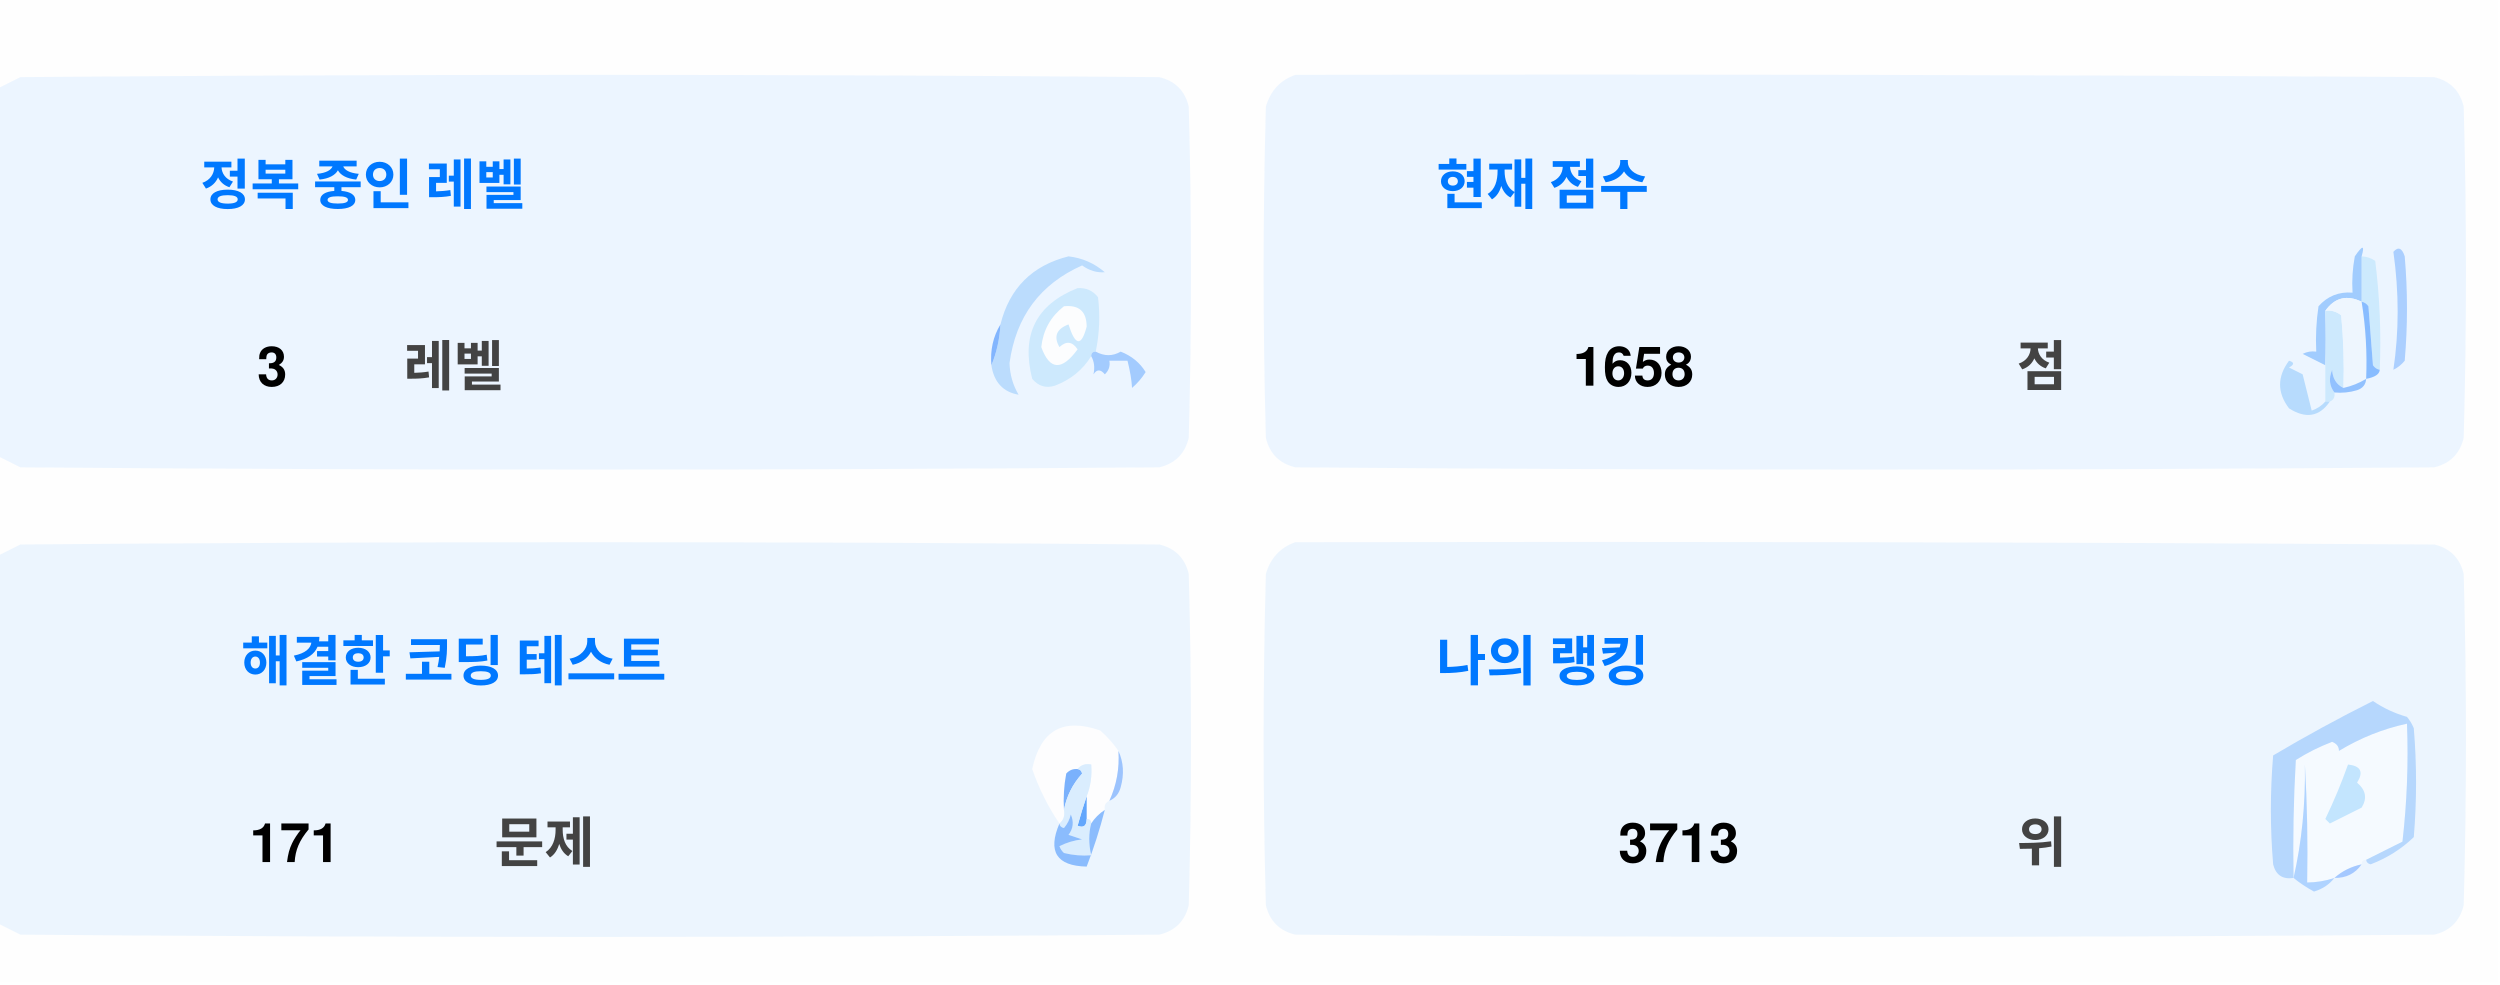
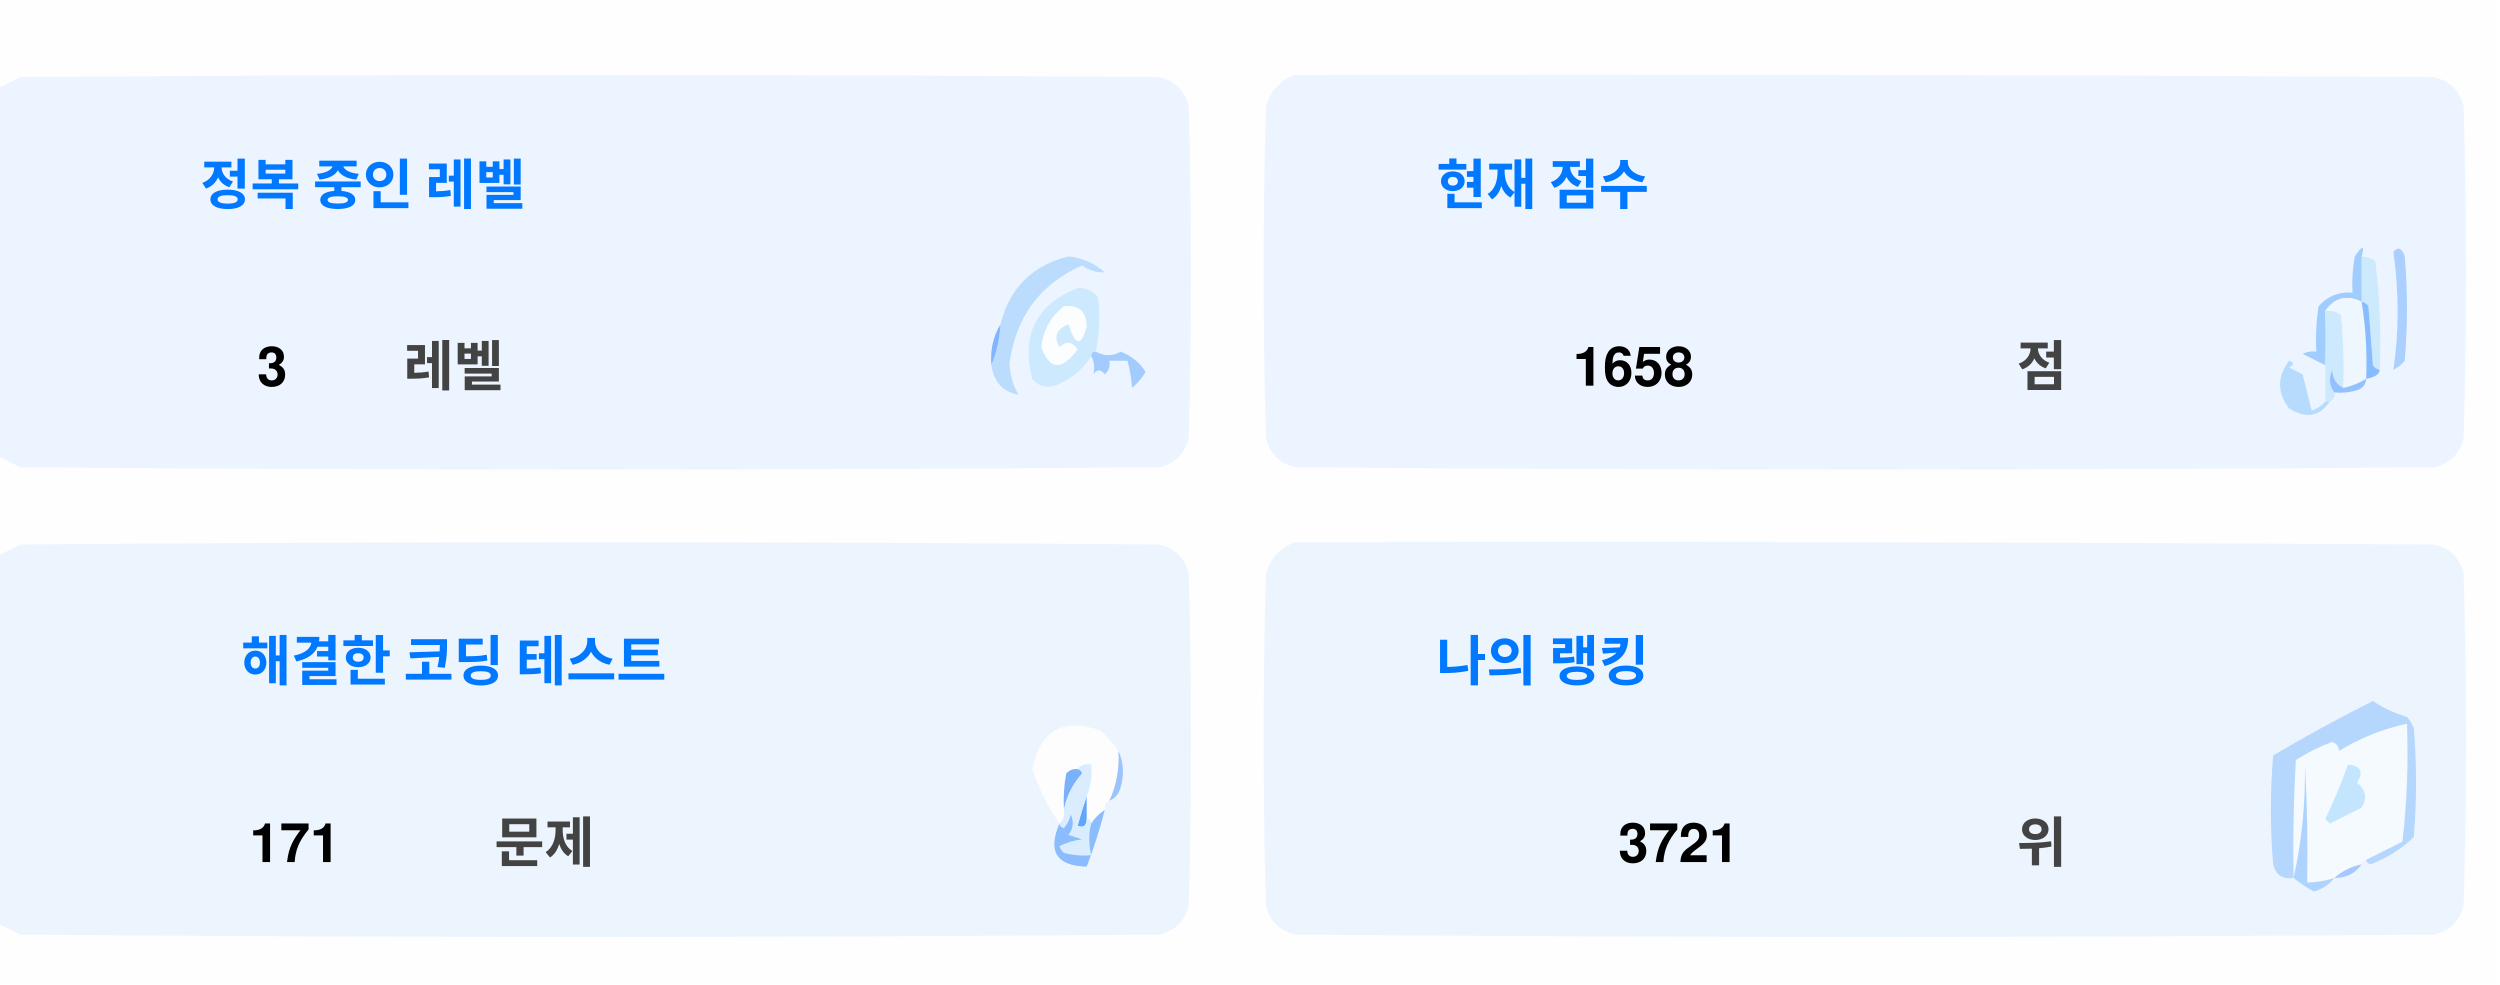
<svg xmlns="http://www.w3.org/2000/svg" version="1.1" width="551px" height="217px" style="shape-rendering:geometricPrecision; text-rendering:geometricPrecision; image-rendering:optimizeQuality; fill-rule:evenodd; clip-rule:evenodd">
  <style>.title {fill: #434343;font-size: 1rem;line-height: 1.5rem;font-weight: bold;font-family: -apple-system, BlinkMacSystemFont, Segoe UI, Helvetica, Arial, sans-serif, Apple Color Emoji, Segoe UI Emoji;}.desc {fill: #434343;font-size: 2.5rem;font-weight: bold;line-height: 1.5rem;font-family: -apple-system, BlinkMacSystemFont, Segoe UI, Helvetica, Arial, sans-serif, Apple Color Emoji, Segoe UI Emoji;}.desc-2 {fill: #434343;font-size: 1rem;font-weight: bold;line-height: 1.5rem;font-family: -apple-system, BlinkMacSystemFont, Segoe UI, Helvetica, Arial, sans-serif, Apple Color Emoji, Segoe UI Emoji;}.text, .desc {animation: twinkling 4s ease-in-out infinite;}@keyframes twinkling {40% { opacity: 1; }50% { opacity: 0.5; }60% { opacity: 1; }70% { opacity: 0.5; }80% { opacity: 1; }}</style>
  <g>
    <path style="opacity:1" fill="#fefefe" d="M -0.5,-0.5 C 183.167,-0.5 366.833,-0.5 550.5,-0.5C 550.5,71.833 550.5,144.167 550.5,216.5C 366.833,216.5 183.167,216.5 -0.5,216.5C -0.5,212.167 -0.5,207.833 -0.5,203.5C 1.14,204.32 2.807,205.153 4.5,206C 88.167,206.667 171.833,206.667 255.5,206C 259,205.167 261.167,203 262,199.5C 262.667,175.167 262.667,150.833 262,126.5C 261.167,123 259,120.833 255.5,120C 171.833,119.333 88.167,119.333 4.5,120C 2.807,120.847 1.14,121.68 -0.5,122.5C -0.5,115.167 -0.5,107.833 -0.5,100.5C 1.14,101.32 2.807,102.153 4.5,103C 88.167,103.667 171.833,103.667 255.5,103C 259,102.167 261.167,100 262,96.5C 262.667,72.167 262.667,47.833 262,23.5C 261.167,20 259,17.833 255.5,17C 171.833,16.333 88.167,16.333 4.5,17C 2.807,17.847 1.14,18.68 -0.5,19.5C -0.5,12.833 -0.5,6.167 -0.5,-0.5 Z" />
  </g>
  <g>
    <path style="opacity:1" fill="#ecf5ff" d="M -0.5,100.5 C -0.5,73.5 -0.5,46.5 -0.5,19.5C 1.14,18.68 2.807,17.847 4.5,17C 88.167,16.333 171.833,16.333 255.5,17C 259,17.833 261.167,20 262,23.5C 262.667,47.833 262.667,72.167 262,96.5C 261.167,100 259,102.167 255.5,103C 171.833,103.667 88.167,103.667 4.5,103C 2.807,102.153 1.14,101.32 -0.5,100.5 Z" />
  </g>
  <g>
    <path style="opacity:1" fill="#ecf5ff" d="M 285.5,16.5 C 369.167,16.333 452.834,16.5 536.5,17C 540,17.833 542.167,20 543,23.5C 543.667,47.833 543.667,72.167 543,96.5C 542.167,100 540,102.167 536.5,103C 452.833,103.667 369.167,103.667 285.5,103C 282,102.167 279.833,100 279,96.5C 278.333,72.167 278.333,47.833 279,23.5C 280.018,19.985 282.185,17.652 285.5,16.5 Z" />
  </g>
  <g>
    <path style="opacity:1" fill="#cdeafd" d="M 520.5,56.5 C 521.583,56.539 522.583,56.873 523.5,57.5C 524.498,65.472 524.831,73.472 524.5,81.5C 523.883,81.389 523.383,81.056 523,80.5C 522.667,76.167 522.333,71.833 522,67.5C 521.617,66.944 521.117,66.611 520.5,66.5C 520.5,63.167 520.5,59.833 520.5,56.5 Z" />
  </g>
  <g>
    <path style="opacity:1" fill="#abcfff" d="M 527.5,55.5 C 528.566,54.308 529.399,54.641 530,56.5C 530.667,64.167 530.667,71.833 530,79.5C 529.311,80.357 528.478,81.023 527.5,81.5C 528.758,73.08 528.758,64.414 527.5,55.5 Z" />
  </g>
  <g>
    <path style="opacity:1" fill="#bbdcfd" d="M 218.5,80.5 C 219.657,77.727 220.324,74.727 220.5,71.5C 222.49,63.51 227.49,58.51 235.5,56.5C 238.528,56.847 241.194,58.014 243.5,60C 241.744,60.141 240.078,59.641 238.5,58.5C 229.247,62.607 223.914,69.773 222.5,80C 222.565,82.526 223.232,84.859 224.5,87C 221.07,86.397 219.07,84.231 218.5,80.5 Z" />
  </g>
  <g>
    <path style="opacity:1" fill="#cde9fd" d="M 241.5,77.5 C 240.833,77.5 240.5,77.833 240.5,78.5C 238.628,81.529 235.961,83.695 232.5,85C 230.536,85.624 228.869,85.124 227.5,83.5C 225.021,73.791 228.354,67.124 237.5,63.5C 239.374,63.39 240.874,64.056 242,65.5C 242.497,69.524 242.331,73.524 241.5,77.5 Z" />
  </g>
  <g>
    <path style="opacity:1" fill="#fcfdfe" d="M 234.5,67.5 C 237.826,67.162 239.493,68.662 239.5,72C 238.334,76.434 237,76.267 235.5,71.5C 232.832,72.515 232.166,74.182 233.5,76.5C 235.017,75.089 236.351,75.256 237.5,77C 234.006,81.771 231.34,81.605 229.5,76.5C 229.904,72.771 231.571,69.771 234.5,67.5 Z" />
  </g>
  <g>
    <path style="opacity:1" fill="#a1ccfe" d="M 520.5,56.5 C 520.5,59.833 520.5,63.167 520.5,66.5C 517.238,64.922 514.572,65.589 512.5,68.5C 512.617,72.81 512.617,76.81 512.5,80.5C 510.86,79.68 509.193,78.847 507.5,78C 508.448,77.517 509.448,77.35 510.5,77.5C 510.335,74.15 510.502,70.817 511,67.5C 512.995,65.253 515.495,64.253 518.5,64.5C 518.336,61.813 518.503,59.146 519,56.5C 520.731,53.969 521.231,53.969 520.5,56.5 Z" />
  </g>
  <g>
    <path style="opacity:1" fill="#cde9fd" d="M 512.5,68.5 C 513.822,68.33 514.989,68.663 516,69.5C 516.499,74.823 516.666,80.156 516.5,85.5C 514.955,84.77 514.122,83.437 514,81.5C 513.22,83.387 513.387,85.054 514.5,86.5C 514.672,87.492 514.338,88.158 513.5,88.5C 513.167,88.5 512.833,88.5 512.5,88.5C 512.5,85.833 512.5,83.167 512.5,80.5C 512.617,76.81 512.617,72.81 512.5,68.5 Z" />
  </g>
  <g>
    <path style="opacity:1" fill="#eef6fe" d="M 520.5,66.5 C 521.407,72.106 521.74,77.773 521.5,83.5C 519.95,84.441 518.284,85.108 516.5,85.5C 516.666,80.156 516.499,74.823 516,69.5C 514.989,68.663 513.822,68.33 512.5,68.5C 514.572,65.589 517.238,64.922 520.5,66.5 Z" />
  </g>
  <g>
    <path style="opacity:1" fill="#88bcff" d="M 520.5,66.5 C 521.117,66.611 521.617,66.944 522,67.5C 522.333,71.833 522.667,76.167 523,80.5C 523.383,81.056 523.883,81.389 524.5,81.5C 524.445,82.469 523.445,83.136 521.5,83.5C 521.74,77.773 521.407,72.106 520.5,66.5 Z" />
  </g>
  <g>
    <path style="opacity:1" fill="#82b5fe" d="M 220.5,71.5 C 220.324,74.727 219.657,77.727 218.5,80.5C 218.215,77.171 218.882,74.171 220.5,71.5 Z" />
  </g>
  <g>
    <path style="opacity:1" fill="#a3cbfe" d="M 240.5,78.5 C 240.5,77.833 240.833,77.5 241.5,77.5C 243.391,78.536 245.224,78.536 247,77.5C 249.391,78.429 251.225,79.929 252.5,82C 251.681,83.319 250.681,84.486 249.5,85.5C 249.409,83.777 249.075,81.777 248.5,79.5C 247.167,79.5 245.833,79.5 244.5,79.5C 244.719,80.675 244.386,81.675 243.5,82.5C 242.575,81.359 241.741,81.359 241,82.5C 241.331,80.981 241.164,79.648 240.5,78.5 Z" />
  </g>
  <g>
    <path style="opacity:1" fill="#b7dbfd" d="M 512.5,88.5 C 512.833,88.5 513.167,88.5 513.5,88.5C 511.199,91.857 508.199,92.357 504.5,90C 501.872,86.535 501.872,83.035 504.5,79.5C 505.696,79.846 505.696,80.346 504.5,81C 505.5,81.5 506.5,82 507.5,82.5C 508.167,85.167 508.833,87.833 509.5,90.5C 510.739,90.058 511.739,89.391 512.5,88.5 Z" />
  </g>
  <g>
    <path style="opacity:1" fill="#92c1fe" d="M 516.5,85.5 C 518.284,85.108 519.95,84.441 521.5,83.5C 521.423,84.75 520.756,85.583 519.5,86C 517.866,86.493 516.199,86.66 514.5,86.5C 513.387,85.054 513.22,83.387 514,81.5C 514.122,83.437 514.955,84.77 516.5,85.5 Z" />
  </g>
  <g>
    <path style="opacity:1" fill="#ecf5fe" d="M -0.5,203.5 C -0.5,176.5 -0.5,149.5 -0.5,122.5C 1.14,121.68 2.807,120.847 4.5,120C 88.167,119.333 171.833,119.333 255.5,120C 259,120.833 261.167,123 262,126.5C 262.667,150.833 262.667,175.167 262,199.5C 261.167,203 259,205.167 255.5,206C 171.833,206.667 88.167,206.667 4.5,206C 2.807,205.153 1.14,204.32 -0.5,203.5 Z" />
  </g>
  <g>
    <path style="opacity:1" fill="#ecf5fe" d="M 285.5,119.5 C 369.167,119.333 452.834,119.5 536.5,120C 540,120.833 542.167,123 543,126.5C 543.667,150.833 543.667,175.167 543,199.5C 542.167,203 540,205.167 536.5,206C 452.833,206.667 369.167,206.667 285.5,206C 282,205.167 279.833,203 279,199.5C 278.333,175.167 278.333,150.833 279,126.5C 280.018,122.985 282.185,120.652 285.5,119.5 Z" />
  </g>
  <g>
    <path style="opacity:1" fill="#fdfdfe" d="M 246.5,165.5 C 246.758,169.367 246.092,173.034 244.5,176.5C 243.662,176.842 243.328,177.508 243.5,178.5C 242.272,179.306 241.272,180.306 240.5,181.5C 240.5,180.833 240.167,180.5 239.5,180.5C 239.5,178.833 239.5,177.167 239.5,175.5C 240.369,173.283 240.702,170.95 240.5,168.5C 239.209,168.263 238.209,168.596 237.5,169.5C 236.504,169.414 235.671,169.748 235,170.5C 234.503,173.146 234.336,175.813 234.5,178.5C 234.737,179.791 234.404,180.791 233.5,181.5C 230.986,177.806 228.986,173.806 227.5,169.5C 229.309,160.957 234.309,158.124 242.5,161C 244.07,162.397 245.404,163.897 246.5,165.5 Z" />
  </g>
  <g>
    <path style="opacity:1" fill="#f5faff" d="M 521.5,189.5 C 520.833,189.5 520.5,189.833 520.5,190.5C 518.181,190.992 516.181,191.992 514.5,193.5C 512.565,194.15 510.565,194.483 508.5,194.5C 508.666,185.827 508.5,177.16 508,168.5C 508.141,177.227 507.308,185.56 505.5,193.5C 505.334,184.827 505.5,176.16 506,167.5C 508.527,165.903 511.194,164.57 514,163.5C 515.011,163.892 515.511,164.559 515.5,165.5C 520.21,162.641 525.21,160.641 530.5,159.5C 530.831,168.192 530.498,176.859 529.5,185.5C 526.807,186.847 524.14,188.18 521.5,189.5 Z" />
  </g>
  <g>
    <path style="opacity:1" fill="#b6d7fd" d="M 521.5,189.5 C 524.14,188.18 526.807,186.847 529.5,185.5C 530.498,176.859 530.831,168.192 530.5,159.5C 525.21,160.641 520.21,162.641 515.5,165.5C 515.511,164.559 515.011,163.892 514,163.5C 511.194,164.57 508.527,165.903 506,167.5C 505.5,176.16 505.334,184.827 505.5,193.5C 503.089,193.863 501.589,192.863 501,190.5C 500.333,182.5 500.333,174.5 501,166.5C 508.173,162.246 515.507,158.246 523,154.5C 525.304,156.068 527.804,157.235 530.5,158C 531.126,158.75 531.626,159.584 532,160.5C 532.667,168.5 532.667,176.5 532,184.5C 529.292,187.111 526.125,189.111 522.5,190.5C 521.893,190.376 521.56,190.043 521.5,189.5 Z" />
  </g>
  <g>
    <path style="opacity:1" fill="#c3e5fe" d="M 517.5,168.5 C 520.317,168.801 520.984,170.134 519.5,172.5C 521.439,174.122 521.772,175.956 520.5,178C 518.167,179.167 515.833,180.333 513.5,181.5C 513.167,181.167 512.833,180.833 512.5,180.5C 514.414,176.515 516.081,172.515 517.5,168.5 Z" />
  </g>
  <g>
    <path style="opacity:1" fill="#7ab1fc" d="M 237.5,169.5 C 238.043,169.56 238.376,169.893 238.5,170.5C 236.395,172.836 235.062,175.503 234.5,178.5C 234.336,175.813 234.503,173.146 235,170.5C 235.671,169.748 236.504,169.414 237.5,169.5 Z" />
  </g>
  <g>
    <path style="opacity:1" fill="#afd3ff" d="M 514.5,193.5 C 513.378,194.947 511.878,195.947 510,196.5C 508.348,195.601 506.848,194.601 505.5,193.5C 507.308,185.56 508.141,177.227 508,168.5C 508.5,177.16 508.666,185.827 508.5,194.5C 510.565,194.483 512.565,194.15 514.5,193.5 Z" />
  </g>
  <g>
    <path style="opacity:1" fill="#9cc3fd" d="M 246.5,165.5 C 247.634,167.966 247.801,170.633 247,173.5C 246.623,174.942 245.79,175.942 244.5,176.5C 246.092,173.034 246.758,169.367 246.5,165.5 Z" />
  </g>
  <g>
    <path style="opacity:1" fill="#62a6fc" d="M 239.5,175.5 C 239.5,177.167 239.5,178.833 239.5,180.5C 239.483,182.028 238.816,182.528 237.5,182C 238.117,179.723 238.784,177.556 239.5,175.5 Z" />
  </g>
  <g>
    <path style="opacity:1" fill="#daedfe" d="M 237.5,169.5 C 238.209,168.596 239.209,168.263 240.5,168.5C 240.702,170.95 240.369,173.283 239.5,175.5C 238.784,177.556 238.117,179.723 237.5,182C 238.816,182.528 239.483,182.028 239.5,180.5C 240.167,180.5 240.5,180.833 240.5,181.5C 239.918,183.669 239.918,186.002 240.5,188.5C 238.473,188.662 236.473,188.495 234.5,188C 234.043,187.586 233.709,187.086 233.5,186.5C 235.078,185.702 236.744,185.202 238.5,185C 237.5,184.667 236.5,184.333 235.5,184C 236.554,182.612 236.72,181.112 236,179.5C 235.751,180.624 235.251,181.624 234.5,182.5C 233.893,182.376 233.56,182.043 233.5,181.5C 234.404,180.791 234.737,179.791 234.5,178.5C 235.062,175.503 236.395,172.836 238.5,170.5C 238.376,169.893 238.043,169.56 237.5,169.5 Z" />
  </g>
  <g>
    <path style="opacity:1" fill="#8bbcfd" d="M 243.5,178.5 C 242.395,182.803 241.062,186.969 239.5,191C 232.857,190.847 230.857,187.68 233.5,181.5C 233.56,182.043 233.893,182.376 234.5,182.5C 235.251,181.624 235.751,180.624 236,179.5C 236.72,181.112 236.554,182.612 235.5,184C 236.5,184.333 237.5,184.667 238.5,185C 236.744,185.202 235.078,185.702 233.5,186.5C 233.709,187.086 234.043,187.586 234.5,188C 236.473,188.495 238.473,188.662 240.5,188.5C 239.918,186.002 239.918,183.669 240.5,181.5C 241.272,180.306 242.272,179.306 243.5,178.5 Z" />
  </g>
  <g>
    <path style="opacity:1" fill="#a4c8ff" d="M 520.5,190.5 C 519.089,192.539 517.089,193.539 514.5,193.5C 516.181,191.992 518.181,190.992 520.5,190.5 Z" />
  </g>
  <text text-anchor="middle" x="80" y="45" class="title" style="fill:#0078ff;" stroke="#none" stroke-width="1">정복 중인 레벨</text>
  <text text-anchor="middle" x="60" y="85" class="desc" style="fill:#000000;" stroke="#none" stroke-width="1">3</text>
  <text text-anchor="middle" x="100" y="85" class="desc-2" style="fill:#434343;" stroke="#none" stroke-width="1">레벨</text>
  <text text-anchor="middle" x="340" y="45" class="title" style="fill:#0078ff;" stroke="#none" stroke-width="1">현재 점수</text>
  <text text-anchor="middle" x="360" y="85" class="desc" style="fill:#000000;" stroke="#none" stroke-width="1">1658</text>
  <text text-anchor="middle" x="450" y="85" class="desc-2" style="fill:#434343;" stroke="#none" stroke-width="1">점</text>
  <text text-anchor="middle" x="100" y="150" class="title" style="fill:#0078ff;" stroke="#none" stroke-width="1">해결한 코딩 테스트</text>
  <text text-anchor="middle" x="65" y="190" class="desc" style="fill:#000000;" stroke="#none" stroke-width="1">171</text>
  <text text-anchor="middle" x="120" y="190" class="desc-2" style="fill:#434343;" stroke="#none" stroke-width="1">문제</text>
  <text text-anchor="middle" x="340" y="150" class="title" style="fill:#0078ff;" stroke="#none" stroke-width="1">나의 랭킹</text>
-   <text text-anchor="middle" x="370" y="190" class="desc" style="fill:#000000;" stroke="#none" stroke-width="1">3713</text>
+   <text text-anchor="middle" x="370" y="190" class="desc" style="fill:#000000;" stroke="#none" stroke-width="1">3721</text>
  <text text-anchor="middle" x="450" y="190" class="desc-2" style="fill:#434343;" stroke="#none" stroke-width="1">위</text>
</svg>
